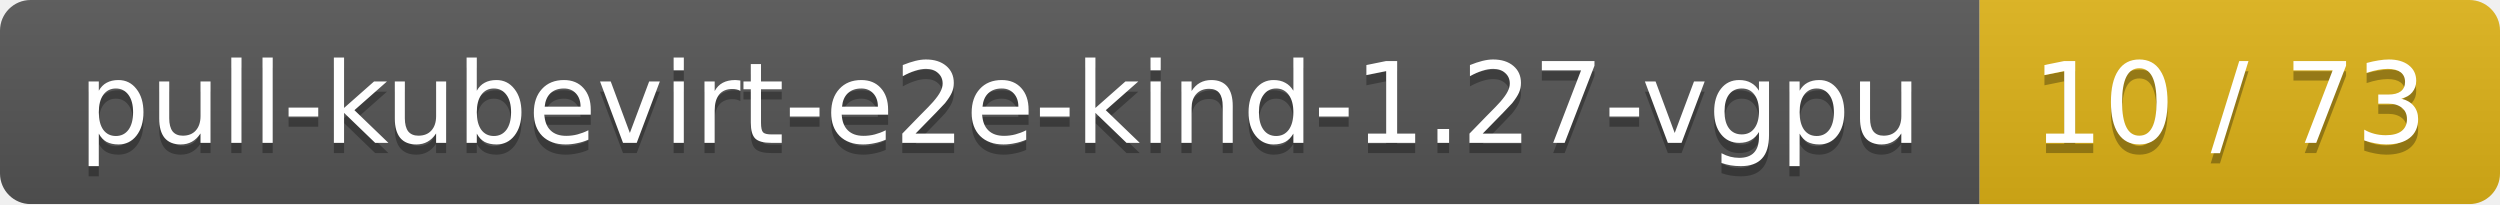
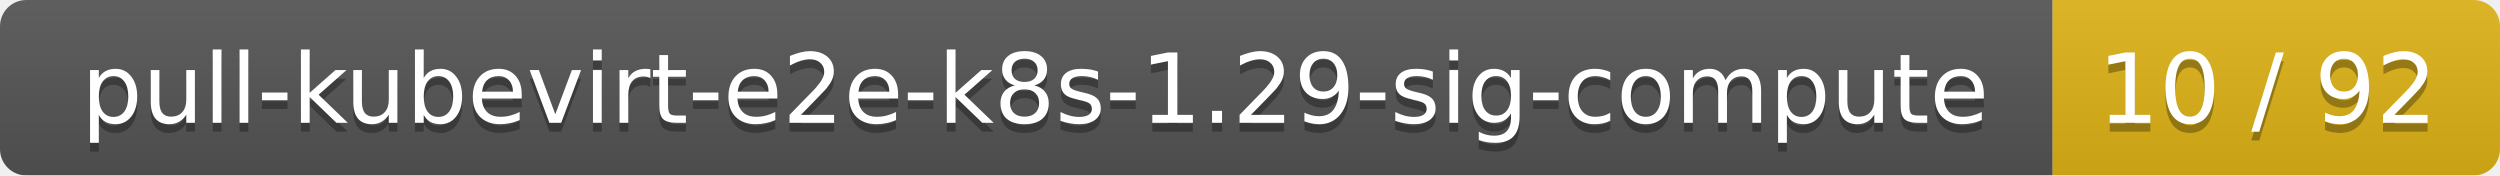
- <svg xmlns="http://www.w3.org/2000/svg" width="245" height="20">
+ <svg xmlns="http://www.w3.org/2000/svg" width="285" height="20">
  <linearGradient id="smooth" x2="0" y2="100%">
    <stop offset="0" stop-color="#bbb" stop-opacity=".1" />
    <stop offset="1" stop-opacity=".1" />
  </linearGradient>
  <mask id="round">
-     <rect width="245" height="20" rx="3" fill="#fff" />
+     <rect width="285" height="20" rx="3" fill="#fff" />
  </mask>
  <g mask="url(#round)">
-     <rect width="194" height="20" fill="#555" />
-     <rect x="194" width="51" height="20" fill="#dfb317" />
-     <rect width="245" height="20" fill="url(#smooth)" />
+     <rect width="234" height="20" fill="#555" />
+     <rect x="234" width="51" height="20" fill="#dfb317" />
+     <rect width="285" height="20" fill="url(#smooth)" />
  </g>
  <g fill="#fff" text-anchor="middle" font-family="DejaVu Sans,Verdana,Geneva,sans-serif" font-size="11">
-     <text x="98" y="15" fill="#010101" fill-opacity=".3">pull-kubevirt-e2e-kind-1.27-vgpu</text>
-     <text x="98" y="14">pull-kubevirt-e2e-kind-1.27-vgpu</text>
-     <text x="218.5" y="15" fill="#010101" fill-opacity=".3">10 / 73</text>
-     <text x="218.5" y="14">10 / 73</text>
+     <text x="118" y="15" fill="#010101" fill-opacity=".3">pull-kubevirt-e2e-k8s-1.29-sig-compute</text>
+     <text x="118" y="14">pull-kubevirt-e2e-k8s-1.29-sig-compute</text>
+     <text x="258.5" y="15" fill="#010101" fill-opacity=".3">10 / 92</text>
+     <text x="258.5" y="14">10 / 92</text>
  </g>
</svg>
